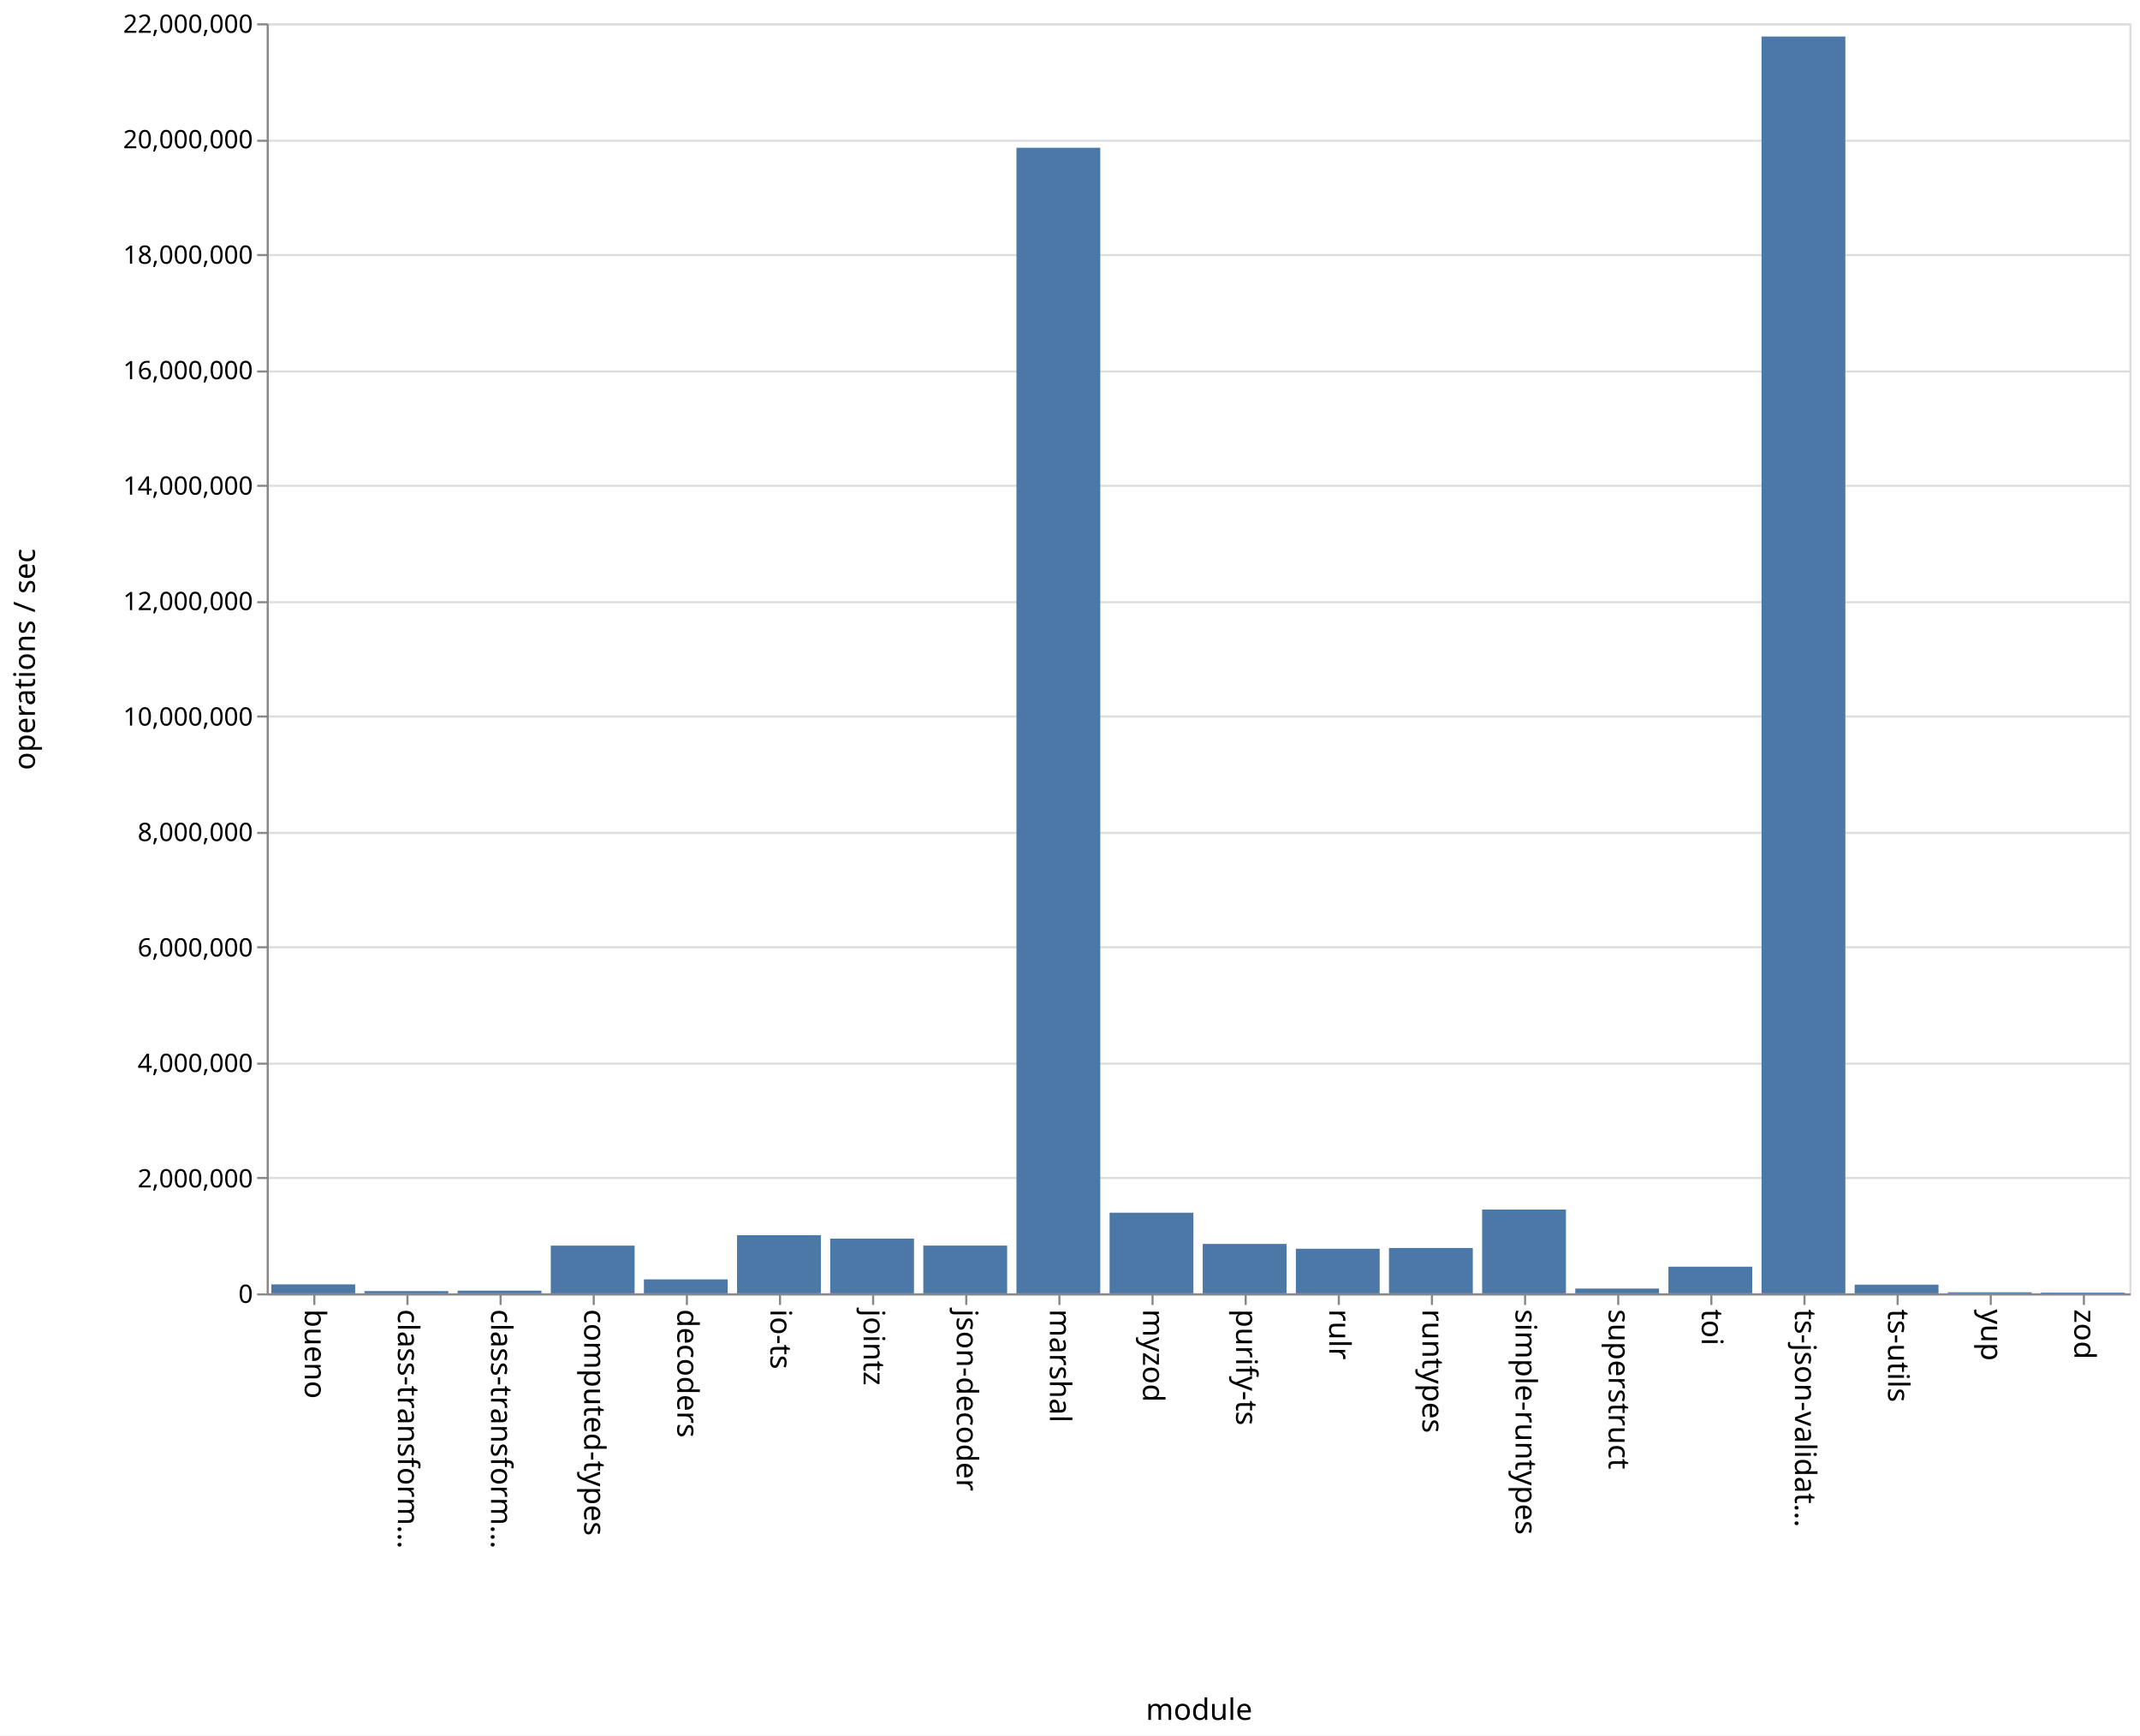
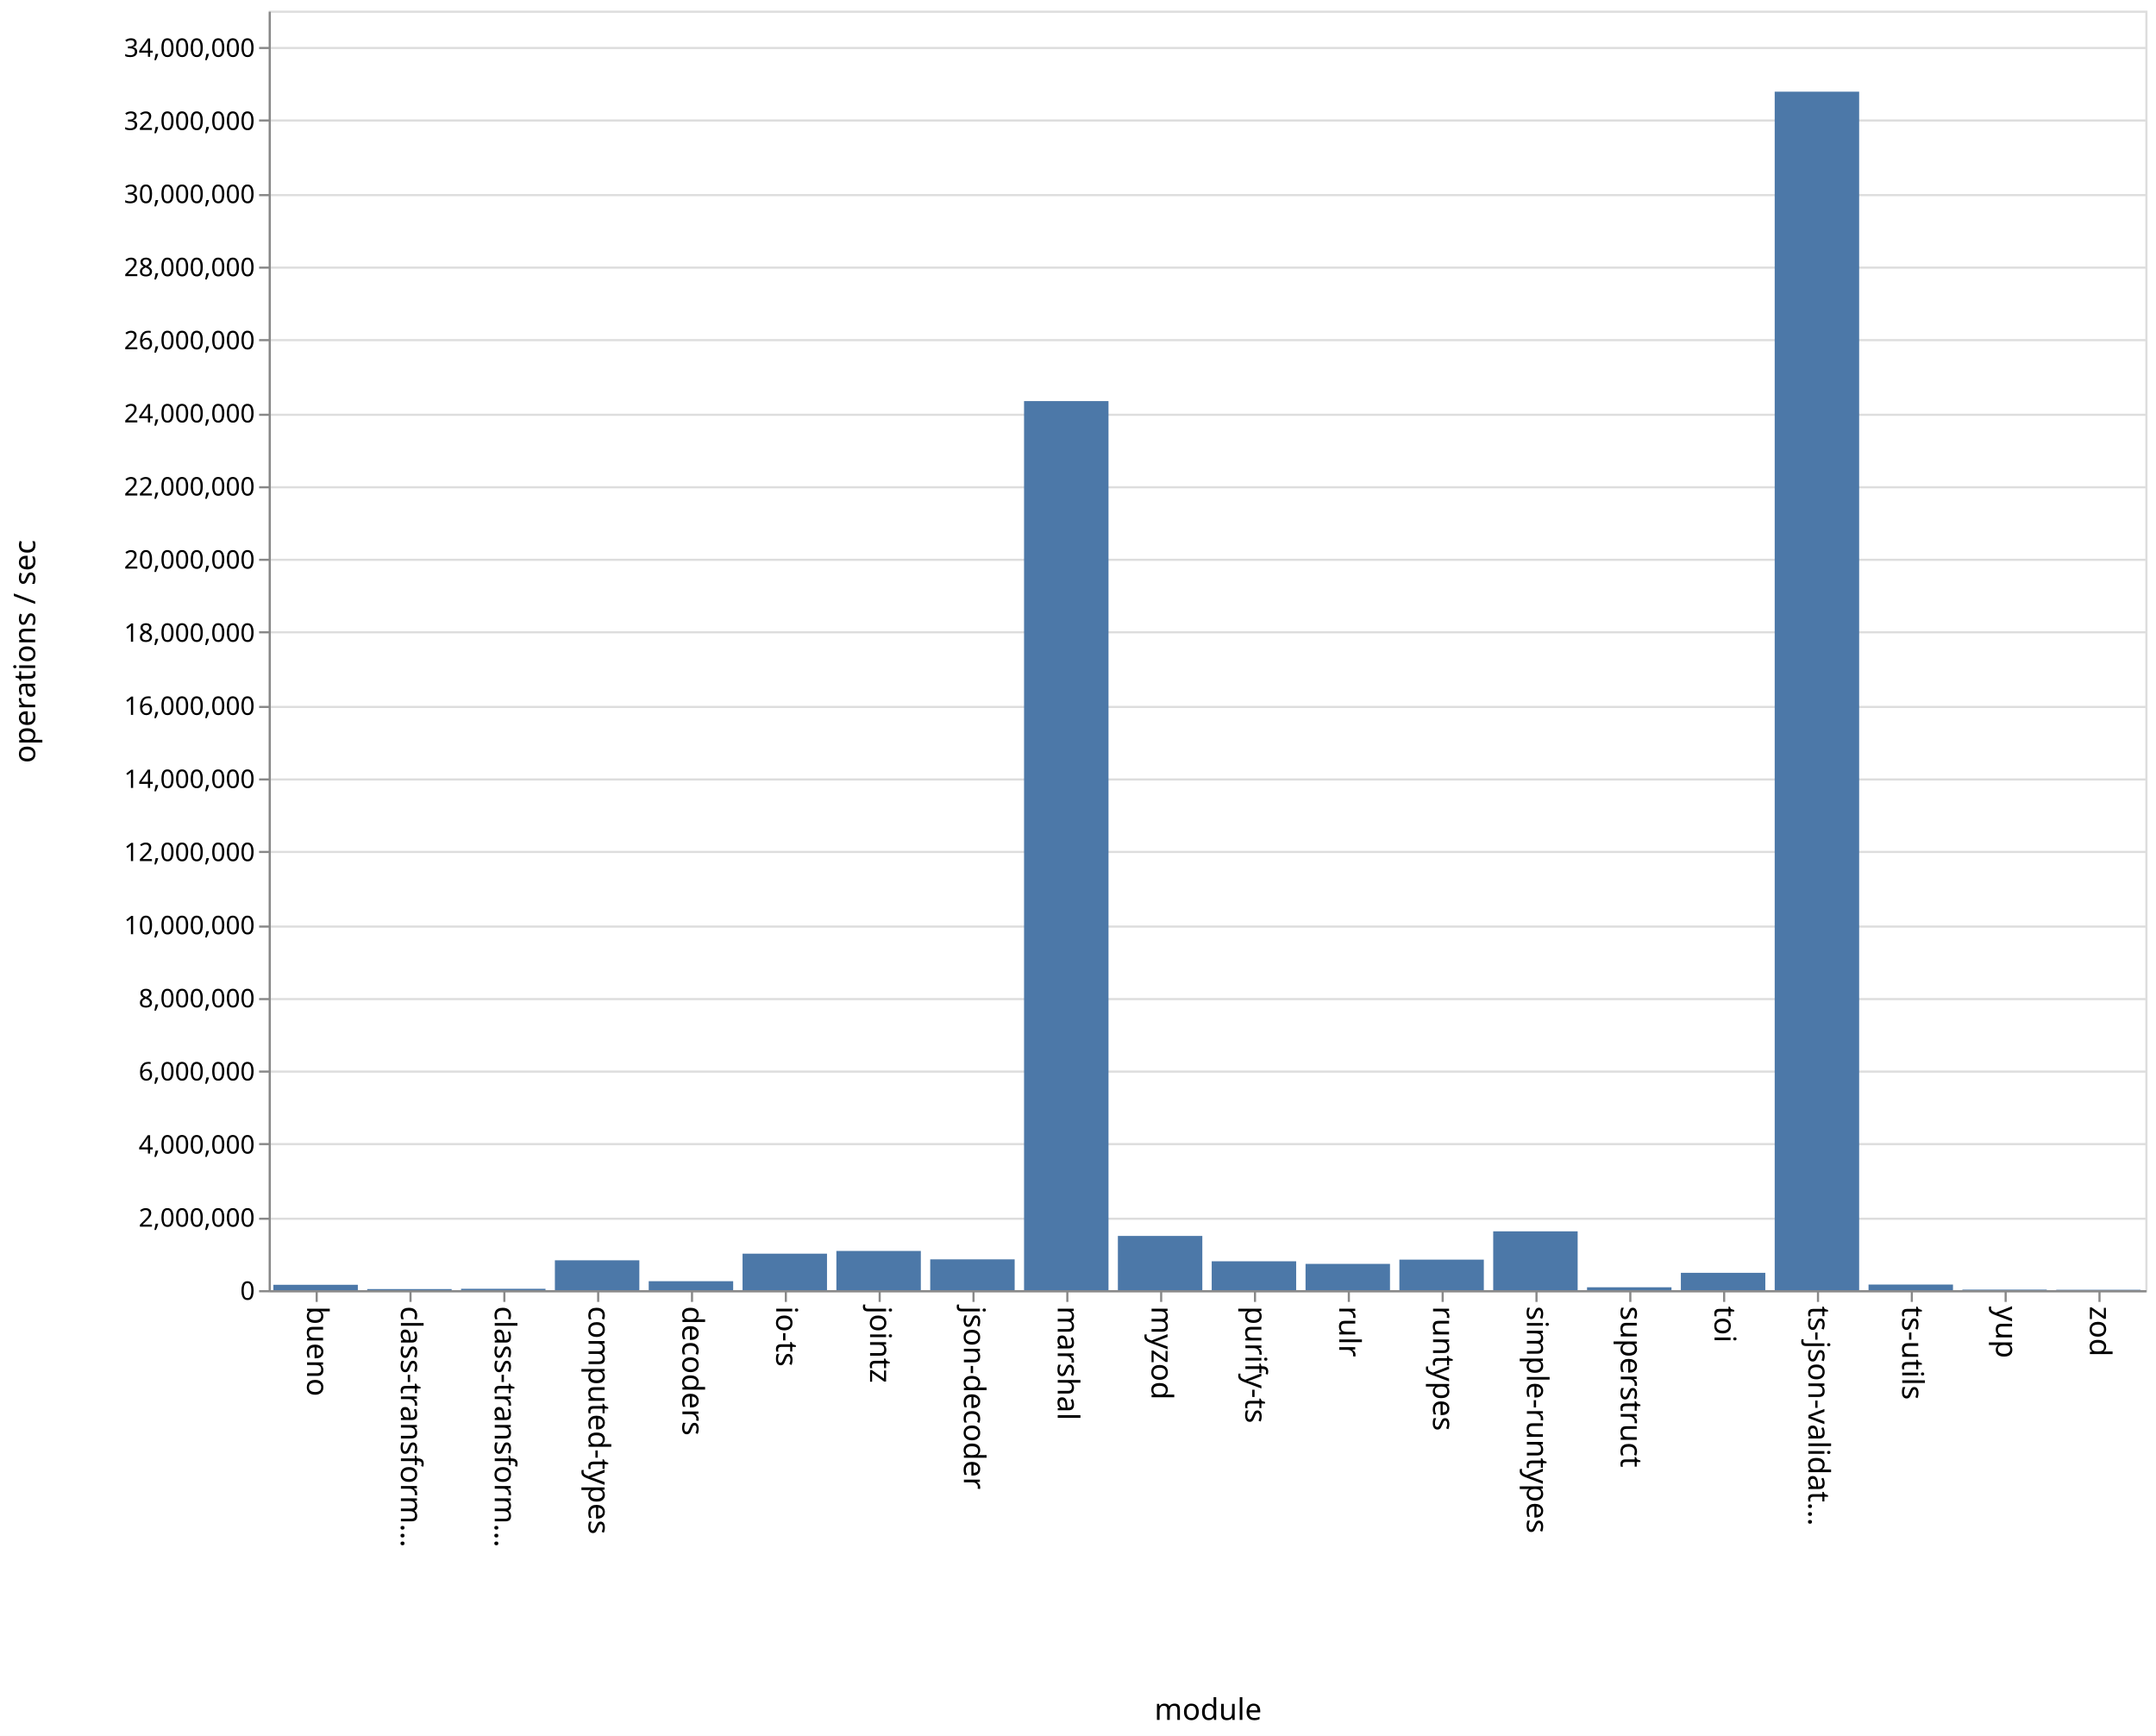
- <svg xmlns="http://www.w3.org/2000/svg" class="marks" width="1011" height="820">
-   <path fill="#fff" d="M0 0h1011v820H0z" />
+ <svg xmlns="http://www.w3.org/2000/svg" class="marks" width="1011" height="814">
+   <path fill="#fff" d="M0 0h1011v814H0z" />
  <g class="mark-group role-frame root" aria-roledescription="group mark container" fill="none" stroke-miterlimit="10">
-     <path class="background" aria-hidden="true" d="M126.5 11.5h880v600h-880z" stroke="#ddd" />
+     <path class="background" aria-hidden="true" d="M126.5 5.5h880v600h-880z" stroke="#ddd" />
    <g class="mark-group role-axis" aria-hidden="true">
-       <path class="background" aria-hidden="true" d="M126.5 11.5z" pointer-events="none" />
+       <path class="background" aria-hidden="true" d="M126.5 5.5z" pointer-events="none" />
      <g class="mark-rule role-axis-grid" pointer-events="none" stroke="#ddd">
-         <path d="M126.5 611.5h880M126.5 556.5h880M126.5 502.5h880M126.5 447.5h880M126.5 393.5h880M126.5 338.5h880M126.5 284.5h880M126.5 229.5h880M126.5 175.5h880M126.5 120.5h880M126.5 66.5h880M126.5 11.5h880" />
+         <path d="M126.5 605.5h880M126.5 571.5h880M126.5 536.5h880M126.5 502.5h880M126.5 468.5h880M126.5 434.5h880M126.5 399.5h880M126.5 365.5h880M126.5 331.5h880M126.5 296.5h880M126.5 262.5h880M126.5 228.5h880M126.5 194.5h880M126.5 159.5h880M126.5 125.5h880M126.5 91.5h880M126.5 56.5h880M126.5 22.5h880" />
      </g>
    </g>
    <g class="mark-group role-axis" aria-roledescription="axis" aria-label="X-axis titled 'module' for a discrete scale with 20 values: bueno, class-transformer-validator-async, class-transformer-validator-sync, computed-types, decoders, ending with zod">
-       <path class="background" aria-hidden="true" d="M126.5 611.5z" pointer-events="none" />
+       <path class="background" aria-hidden="true" d="M126.5 605.5z" pointer-events="none" />
      <g class="mark-rule role-axis-tick" pointer-events="none" stroke="#888">
-         <path d="M148.5 611.5v5M192.5 611.5v5M236.5 611.5v5M280.5 611.5v5M324.5 611.5v5M368.5 611.5v5M412.5 611.5v5M456.5 611.5v5M500.5 611.5v5M544.5 611.5v5M588.5 611.5v5M632.5 611.5v5M676.5 611.5v5M720.5 611.5v5M764.5 611.5v5M808.5 611.5v5M852.5 611.5v5M896.5 611.5v5M940.5 611.5v5M984.5 611.5v5" />
+         <path d="M148.5 605.5v5M192.5 605.5v5M236.5 605.5v5M280.5 605.5v5M324.5 605.5v5M368.5 605.5v5M412.5 605.5v5M456.5 605.5v5M500.5 605.5v5M544.5 605.5v5M588.5 605.5v5M632.5 605.5v5M676.5 605.5v5M720.5 605.5v5M764.5 605.5v5M808.5 605.5v5M852.5 605.5v5M896.5 605.5v5M940.5 605.5v5M984.5 605.5v5" />
      </g>
      <g class="mark-text role-axis-label" pointer-events="none" font-family="sans-serif" font-size="14" fill="#000">
-         <text transform="rotate(90 -237.25 381.25)">
+         <text transform="rotate(90 -234.25 378.25)">
                    bueno
                </text>
-         <text transform="rotate(90 -215.25 403.25)">
+         <text transform="rotate(90 -212.25 400.25)">
                    class-transform…
                </text>
-         <text transform="rotate(90 -193.25 425.25)">
+         <text transform="rotate(90 -190.25 422.25)">
                    class-transform…
                </text>
-         <text transform="rotate(90 -171.25 447.25)">
+         <text transform="rotate(90 -168.25 444.25)">
                    computed-types
                </text>
-         <text transform="rotate(90 -149.25 469.25)">
+         <text transform="rotate(90 -146.25 466.25)">
                    decoders
                </text>
-         <text transform="rotate(90 -127.25 491.25)">
+         <text transform="rotate(90 -124.25 488.25)">
                    io-ts
                </text>
-         <text transform="rotate(90 -105.25 513.25)">
+         <text transform="rotate(90 -102.25 510.25)">
                    jointz
                </text>
-         <text transform="rotate(90 -83.25 535.25)">
+         <text transform="rotate(90 -80.25 532.25)">
                    json-decoder
                </text>
-         <text transform="rotate(90 -61.25 557.25)">
+         <text transform="rotate(90 -58.25 554.25)">
                    marshal
                </text>
-         <text transform="rotate(90 -39.25 579.25)">
+         <text transform="rotate(90 -36.25 576.25)">
                    myzod
                </text>
-         <text transform="rotate(90 -17.25 601.25)">
+         <text transform="rotate(90 -14.25 598.25)">
                    purify-ts
                </text>
-         <text transform="rotate(90 4.75 623.25)">
+         <text transform="rotate(90 7.75 620.25)">
                    rulr
                </text>
-         <text transform="rotate(90 26.75 645.25)">
+         <text transform="rotate(90 29.75 642.25)">
                    runtypes
                </text>
-         <text transform="rotate(90 48.75 667.25)">
+         <text transform="rotate(90 51.75 664.25)">
                    simple-runtypes
                </text>
-         <text transform="rotate(90 70.75 689.25)">
+         <text transform="rotate(90 73.75 686.25)">
                    superstruct
                </text>
-         <text transform="rotate(90 92.75 711.25)">
+         <text transform="rotate(90 95.75 708.25)">
                    toi
                </text>
-         <text transform="rotate(90 114.75 733.25)">
+         <text transform="rotate(90 117.75 730.25)">
                    ts-json-validat…
                </text>
-         <text transform="rotate(90 136.75 755.25)">
+         <text transform="rotate(90 139.75 752.25)">
                    ts-utils
                </text>
-         <text transform="rotate(90 158.75 777.25)">
+         <text transform="rotate(90 161.75 774.25)">
                    yup
                </text>
-         <text transform="rotate(90 180.75 799.25)">
+         <text transform="rotate(90 183.75 796.25)">
                    zod
                </text>
      </g>
-       <path stroke="#888" d="M126.5 611.5h880" pointer-events="none" />
-       <text text-anchor="middle" transform="translate(566.5 812.5)" font-family="sans-serif" font-size="14" fill="#000" pointer-events="none">
+       <path stroke="#888" d="M126.5 605.5h880" pointer-events="none" />
+       <text text-anchor="middle" transform="translate(566.5 806.5)" font-family="sans-serif" font-size="14" fill="#000" pointer-events="none">
                module
            </text>
    </g>
-     <g class="mark-group role-axis" aria-roledescription="axis" aria-label="Y-axis titled 'operations / sec' for a linear scale with values from 0 to 22,000,000">
-       <path class="background" aria-hidden="true" d="M126.5 11.5z" pointer-events="none" />
+     <g class="mark-group role-axis" aria-roledescription="axis" aria-label="Y-axis titled 'operations / sec' for a linear scale with values from 0 to 35,000,000">
+       <path class="background" aria-hidden="true" d="M126.5 5.5z" pointer-events="none" />
      <g class="mark-rule role-axis-tick" pointer-events="none" stroke="#888">
-         <path d="M126.5 611.5h-5M126.5 556.5h-5M126.5 502.5h-5M126.5 447.5h-5M126.5 393.5h-5M126.5 338.5h-5M126.5 284.5h-5M126.5 229.5h-5M126.5 175.5h-5M126.5 120.5h-5M126.5 66.5h-5M126.5 11.5h-5" />
+         <path d="M126.5 605.5h-5M126.5 571.5h-5M126.5 536.5h-5M126.5 502.5h-5M126.5 468.5h-5M126.5 434.5h-5M126.5 399.5h-5M126.5 365.5h-5M126.5 331.5h-5M126.5 296.5h-5M126.5 262.5h-5M126.5 228.5h-5M126.5 194.5h-5M126.5 159.5h-5M126.5 125.5h-5M126.5 91.5h-5M126.5 56.5h-5M126.5 22.5h-5" />
      </g>
      <g class="mark-text role-axis-label" pointer-events="none" text-anchor="end" font-family="sans-serif" font-size="12" fill="#000">
-         <text transform="translate(119.5 615.5)">
+         <text transform="translate(119.5 609.5)">
                    0
                </text>
-         <text transform="translate(119.5 560.955)">
+         <text transform="translate(119.5 575.214)">
                    2,000,000
                </text>
-         <text transform="translate(119.5 506.41)">
+         <text transform="translate(119.5 540.929)">
                    4,000,000
                </text>
-         <text transform="translate(119.5 451.864)">
+         <text transform="translate(119.5 506.643)">
                    6,000,000
                </text>
-         <text transform="translate(119.5 397.318)">
+         <text transform="translate(119.5 472.357)">
                    8,000,000
                </text>
-         <text transform="translate(119.5 342.773)">
+         <text transform="translate(119.5 438.071)">
                    10,000,000
                </text>
-         <text transform="translate(119.5 288.227)">
+         <text transform="translate(119.5 403.786)">
                    12,000,000
                </text>
-         <text transform="translate(119.5 233.682)">
+         <text transform="translate(119.5 369.5)">
                    14,000,000
                </text>
-         <text transform="translate(119.5 179.136)">
+         <text transform="translate(119.5 335.214)">
                    16,000,000
                </text>
-         <text transform="translate(119.5 124.59)">
+         <text transform="translate(119.5 300.929)">
                    18,000,000
                </text>
-         <text transform="translate(119.5 70.045)">
+         <text transform="translate(119.5 266.643)">
                    20,000,000
                </text>
-         <text transform="translate(119.5 15.5)">
+         <text transform="translate(119.5 232.357)">
                    22,000,000
                </text>
+         <text transform="translate(119.5 198.071)">
+                     24,000,000
+                 </text>
+         <text transform="translate(119.5 163.786)">
+                     26,000,000
+                 </text>
+         <text transform="translate(119.5 129.5)">
+                     28,000,000
+                 </text>
+         <text transform="translate(119.5 95.214)">
+                     30,000,000
+                 </text>
+         <text transform="translate(119.5 60.929)">
+                     32,000,000
+                 </text>
+         <text transform="translate(119.5 26.643)">
+                     34,000,000
+                 </text>
      </g>
-       <path stroke="#888" d="M126.5 611.5v-600" pointer-events="none" />
-       <text text-anchor="middle" transform="rotate(-90 164 147.5)" font-family="sans-serif" font-size="14" fill="#000" pointer-events="none">
+       <path stroke="#888" d="M126.5 605.5V5.5" pointer-events="none" />
+       <text text-anchor="middle" transform="rotate(-90 161 144.5)" font-family="sans-serif" font-size="14" fill="#000" pointer-events="none">
                operations / sec
            </text>
    </g>
    <g class="mark-rect role-mark marks" aria-roledescription="rect mark container" fill="#4c78a8">
-       <path aria-label="operations / sec: 155082; module: bueno" aria-roledescription="bar" d="M128.2 606.77h39.6V611h-39.6z" />
-       <path aria-label="operations / sec: 39179; module: class-transformer-validator-async" aria-roledescription="bar" d="M172.2 609.931h39.6V611h-39.6z" />
-       <path aria-label="operations / sec: 46576; module: class-transformer-validator-sync" aria-roledescription="bar" d="M216.2 609.73h39.6V611h-39.6z" />
-       <path aria-label="operations / sec: 826417; module: computed-types" aria-roledescription="bar" d="M260.2 588.461h39.6V611h-39.6z" />
-       <path aria-label="operations / sec: 241794; module: decoders" aria-roledescription="bar" d="M304.2 604.406h39.6V611h-39.6z" />
-       <path aria-label="operations / sec: 1007759; module: io-ts" aria-roledescription="bar" d="M348.2 583.516h39.6V611h-39.6z" />
-       <path aria-label="operations / sec: 948042; module: jointz" aria-roledescription="bar" d="M392.2 585.144h39.6V611h-39.6z" />
-       <path aria-label="operations / sec: 827331; module: json-decoder" aria-roledescription="bar" d="M436.2 588.436h39.6V611h-39.6z" />
-       <path aria-label="operations / sec: 19843803; module: marshal" aria-roledescription="bar" d="M480.2 69.805h39.6V611h-39.6z" />
-       <path aria-label="operations / sec: 1396562; module: myzod" aria-roledescription="bar" d="M524.2 572.912h39.6V611h-39.6z" />
-       <path aria-label="operations / sec: 855761; module: purify-ts" aria-roledescription="bar" d="M568.2 587.661h39.6V611h-39.6z" />
-       <path aria-label="operations / sec: 772183; module: rulr" aria-roledescription="bar" d="M612.2 589.94h39.6V611h-39.6z" />
-       <path aria-label="operations / sec: 785685; module: runtypes" aria-roledescription="bar" d="M656.2 589.572h39.6V611h-39.6z" />
-       <path aria-label="operations / sec: 1451214; module: simple-runtypes" aria-roledescription="bar" d="M700.2 571.421h39.6V611h-39.6z" />
-       <path aria-label="operations / sec: 82779; module: superstruct" aria-roledescription="bar" d="M744.2 608.742h39.6V611h-39.6z" />
-       <path aria-label="operations / sec: 461384; module: toi" aria-roledescription="bar" d="M788.2 598.417h39.6V611h-39.6z" />
-       <path aria-label="operations / sec: 21770731; module: ts-json-validator" aria-roledescription="bar" d="M832.2 17.253h39.6V611h-39.6z" />
-       <path aria-label="operations / sec: 150060; module: ts-utils" aria-roledescription="bar" d="M876.2 606.907h39.6V611h-39.6z" />
-       <path aria-label="operations / sec: 18173; module: yup" aria-roledescription="bar" d="M920.2 610.504h39.6V611h-39.6z" />
-       <path aria-label="operations / sec: 13064; module: zod" aria-roledescription="bar" d="M964.2 610.644h39.6V611h-39.6z" />
+       <path aria-label="operations / sec: 147507; module: bueno" aria-roledescription="bar" d="M128.2 602.471h39.6V605h-39.6z" />
+       <path aria-label="operations / sec: 29988; module: class-transformer-validator-async" aria-roledescription="bar" d="M172.2 604.486h39.6V605h-39.6z" />
+       <path aria-label="operations / sec: 38002; module: class-transformer-validator-sync" aria-roledescription="bar" d="M216.2 604.349h39.6V605h-39.6z" />
+       <path aria-label="operations / sec: 817354; module: computed-types" aria-roledescription="bar" d="M260.2 590.988h39.6V605h-39.6z" />
+       <path aria-label="operations / sec: 245637; module: decoders" aria-roledescription="bar" d="M304.2 600.79h39.6V605h-39.6z" />
+       <path aria-label="operations / sec: 998826; module: io-ts" aria-roledescription="bar" d="M348.2 587.877h39.6V605h-39.6z" />
+       <path aria-label="operations / sec: 1073224; module: jointz" aria-roledescription="bar" d="M392.2 586.602h39.6V605h-39.6z" />
+       <path aria-label="operations / sec: 843395; module: json-decoder" aria-roledescription="bar" d="M436.2 590.542h39.6V605h-39.6z" />
+       <path aria-label="operations / sec: 24320337; module: marshal" aria-roledescription="bar" d="M480.2 188.08h39.6V605h-39.6z" />
+       <path aria-label="operations / sec: 1484002; module: myzod" aria-roledescription="bar" d="M524.2 579.56h39.6V605h-39.6z" />
+       <path aria-label="operations / sec: 790592; module: purify-ts" aria-roledescription="bar" d="M568.2 591.447h39.6V605h-39.6z" />
+       <path aria-label="operations / sec: 719352; module: rulr" aria-roledescription="bar" d="M612.2 592.668h39.6V605h-39.6z" />
+       <path aria-label="operations / sec: 835655; module: runtypes" aria-roledescription="bar" d="M656.2 590.674h39.6V605h-39.6z" />
+       <path aria-label="operations / sec: 1609758; module: simple-runtypes" aria-roledescription="bar" d="M700.2 577.404h39.6V605h-39.6z" />
+       <path aria-label="operations / sec: 79275; module: superstruct" aria-roledescription="bar" d="M744.2 603.641h39.6V605h-39.6z" />
+       <path aria-label="operations / sec: 475009; module: toi" aria-roledescription="bar" d="M788.2 596.857h39.6V605h-39.6z" />
+       <path aria-label="operations / sec: 32783822; module: ts-json-validator" aria-roledescription="bar" d="M832.2 42.992h39.6V605h-39.6z" />
+       <path aria-label="operations / sec: 154065; module: ts-utils" aria-roledescription="bar" d="M876.2 602.359h39.6V605h-39.6z" />
+       <path aria-label="operations / sec: 15103; module: yup" aria-roledescription="bar" d="M920.2 604.741h39.6V605h-39.6z" />
+       <path aria-label="operations / sec: 10887; module: zod" aria-roledescription="bar" d="M964.2 604.813h39.6V605h-39.6z" />
    </g>
  </g>
</svg>
